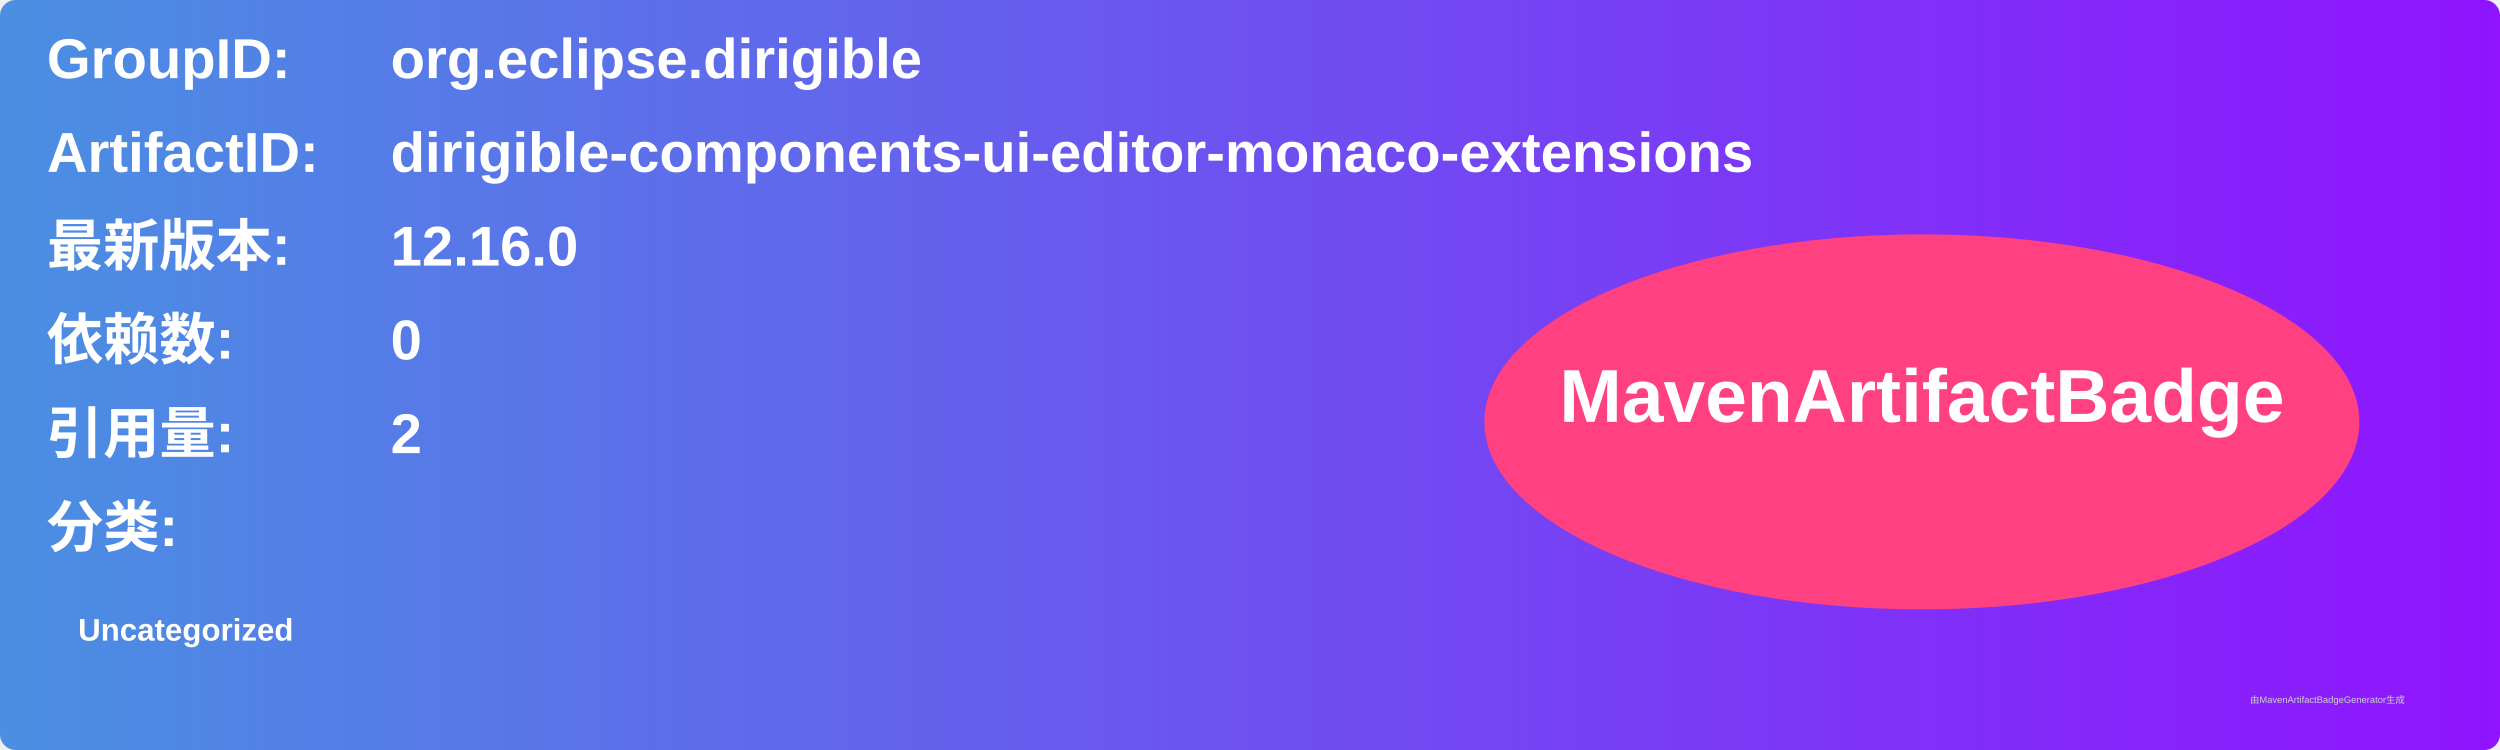
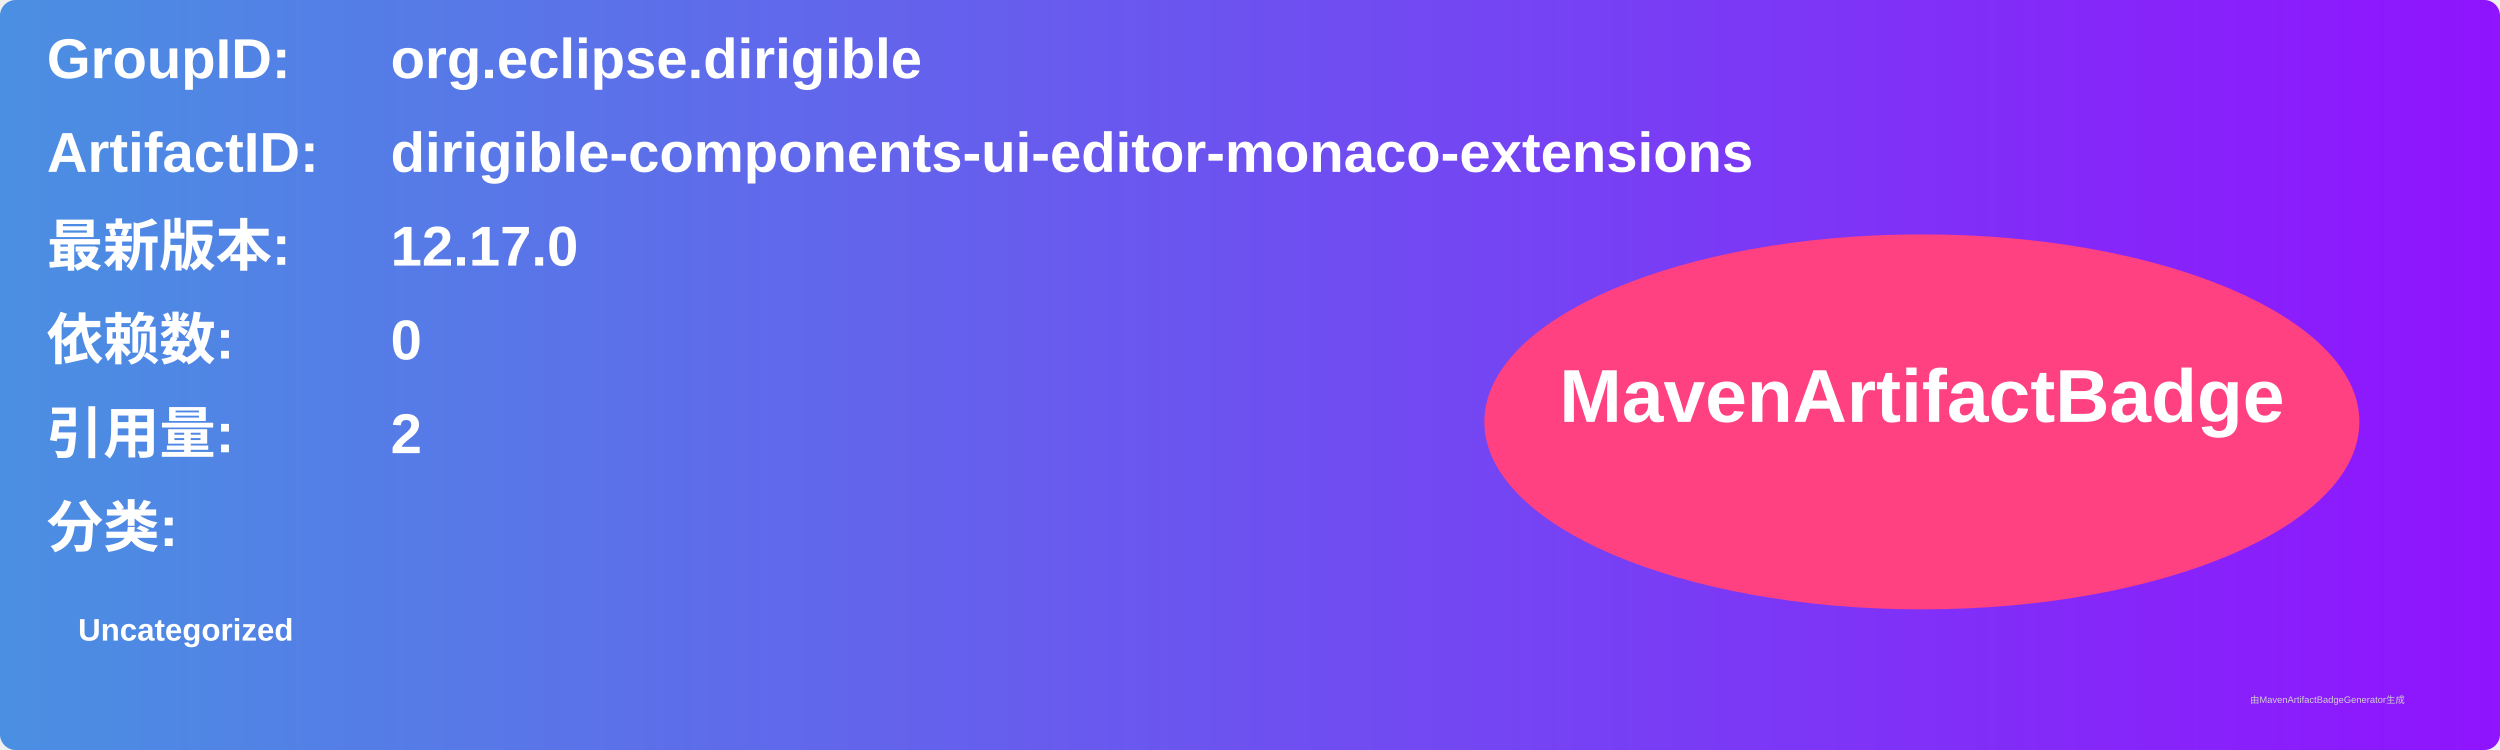
<svg xmlns="http://www.w3.org/2000/svg" width="800" height="240" viewBox="0 0 800 240">
  <linearGradient id="grad" x1="0%" y1="0%" x2="100%" y2="0%">
    <stop offset="0%" stop-color="#4a90e2" />
    <stop offset="100%" stop-color="#9013fe" />
  </linearGradient>
  <rect width="100%" height="100%" rx="5" ry="5" fill="url(#grad)" />
  <g transform="translate(15, 15)">
    <text x="0" y="10" font-family="Arial" font-size="18" fill="white" font-weight="bold" width="260">GroupID:</text>
    <text x="110" y="10" font-family="Arial" font-size="18" fill="white" font-weight="bold" width="460">org.eclipse.dirigible</text>
    <text x="0" y="40" font-family="Arial" font-size="18" fill="white" font-weight="bold" width="260">ArtifactID:</text>
    <text x="110" y="40" font-family="Arial" font-size="18" fill="white" font-weight="bold" width="460">dirigible-components-ui-editor-monaco-extensions</text>
    <text x="0" y="70" font-family="Arial" font-size="18" fill="white" font-weight="bold">最新版本:</text>
    <text x="110" y="70" font-family="Arial" font-size="18" fill="white" font-weight="bold">
-       <tspan font-weight="bold">12.16.0</tspan>
+       <tspan font-weight="bold">12.17.0</tspan>
    </text>
    <text x="0" y="100" font-family="Arial" font-size="18" fill="white" font-weight="bold">依赖数: </text>
    <text x="110" y="100" font-family="Arial" font-size="18" fill="white">
      <tspan font-weight="bold">0</tspan>
    </text>
    <text x="0" y="130" font-family="Arial" font-size="18" fill="white" font-weight="bold">引用量: </text>
    <text x="110" y="130" font-family="Arial" font-size="18" fill="white">
      <tspan font-weight="bold">2</tspan>
    </text>
    <text x="0" y="160" font-family="Arial" font-size="18" fill="white" font-weight="bold">分类:</text>
    <text x="10" y="190" font-family="Arial" font-size="10" fill="white">
      <tspan font-weight="bold">Uncategorized</tspan>
    </text>
    <ellipse cx="600" cy="120" rx="140" ry="60" fill="#ff4081" />
    <text x="600" y="120" text-anchor="middle" font-family="Arial" font-size="24" fill="white" font-weight="bold">MavenArtifactBadge</text>
  </g>
  <text x="720" y="225" font-family="Arial" font-size="3" fill="#d0d0d0">由MavenArtifactBadgeGenerator生成</text>
</svg>
